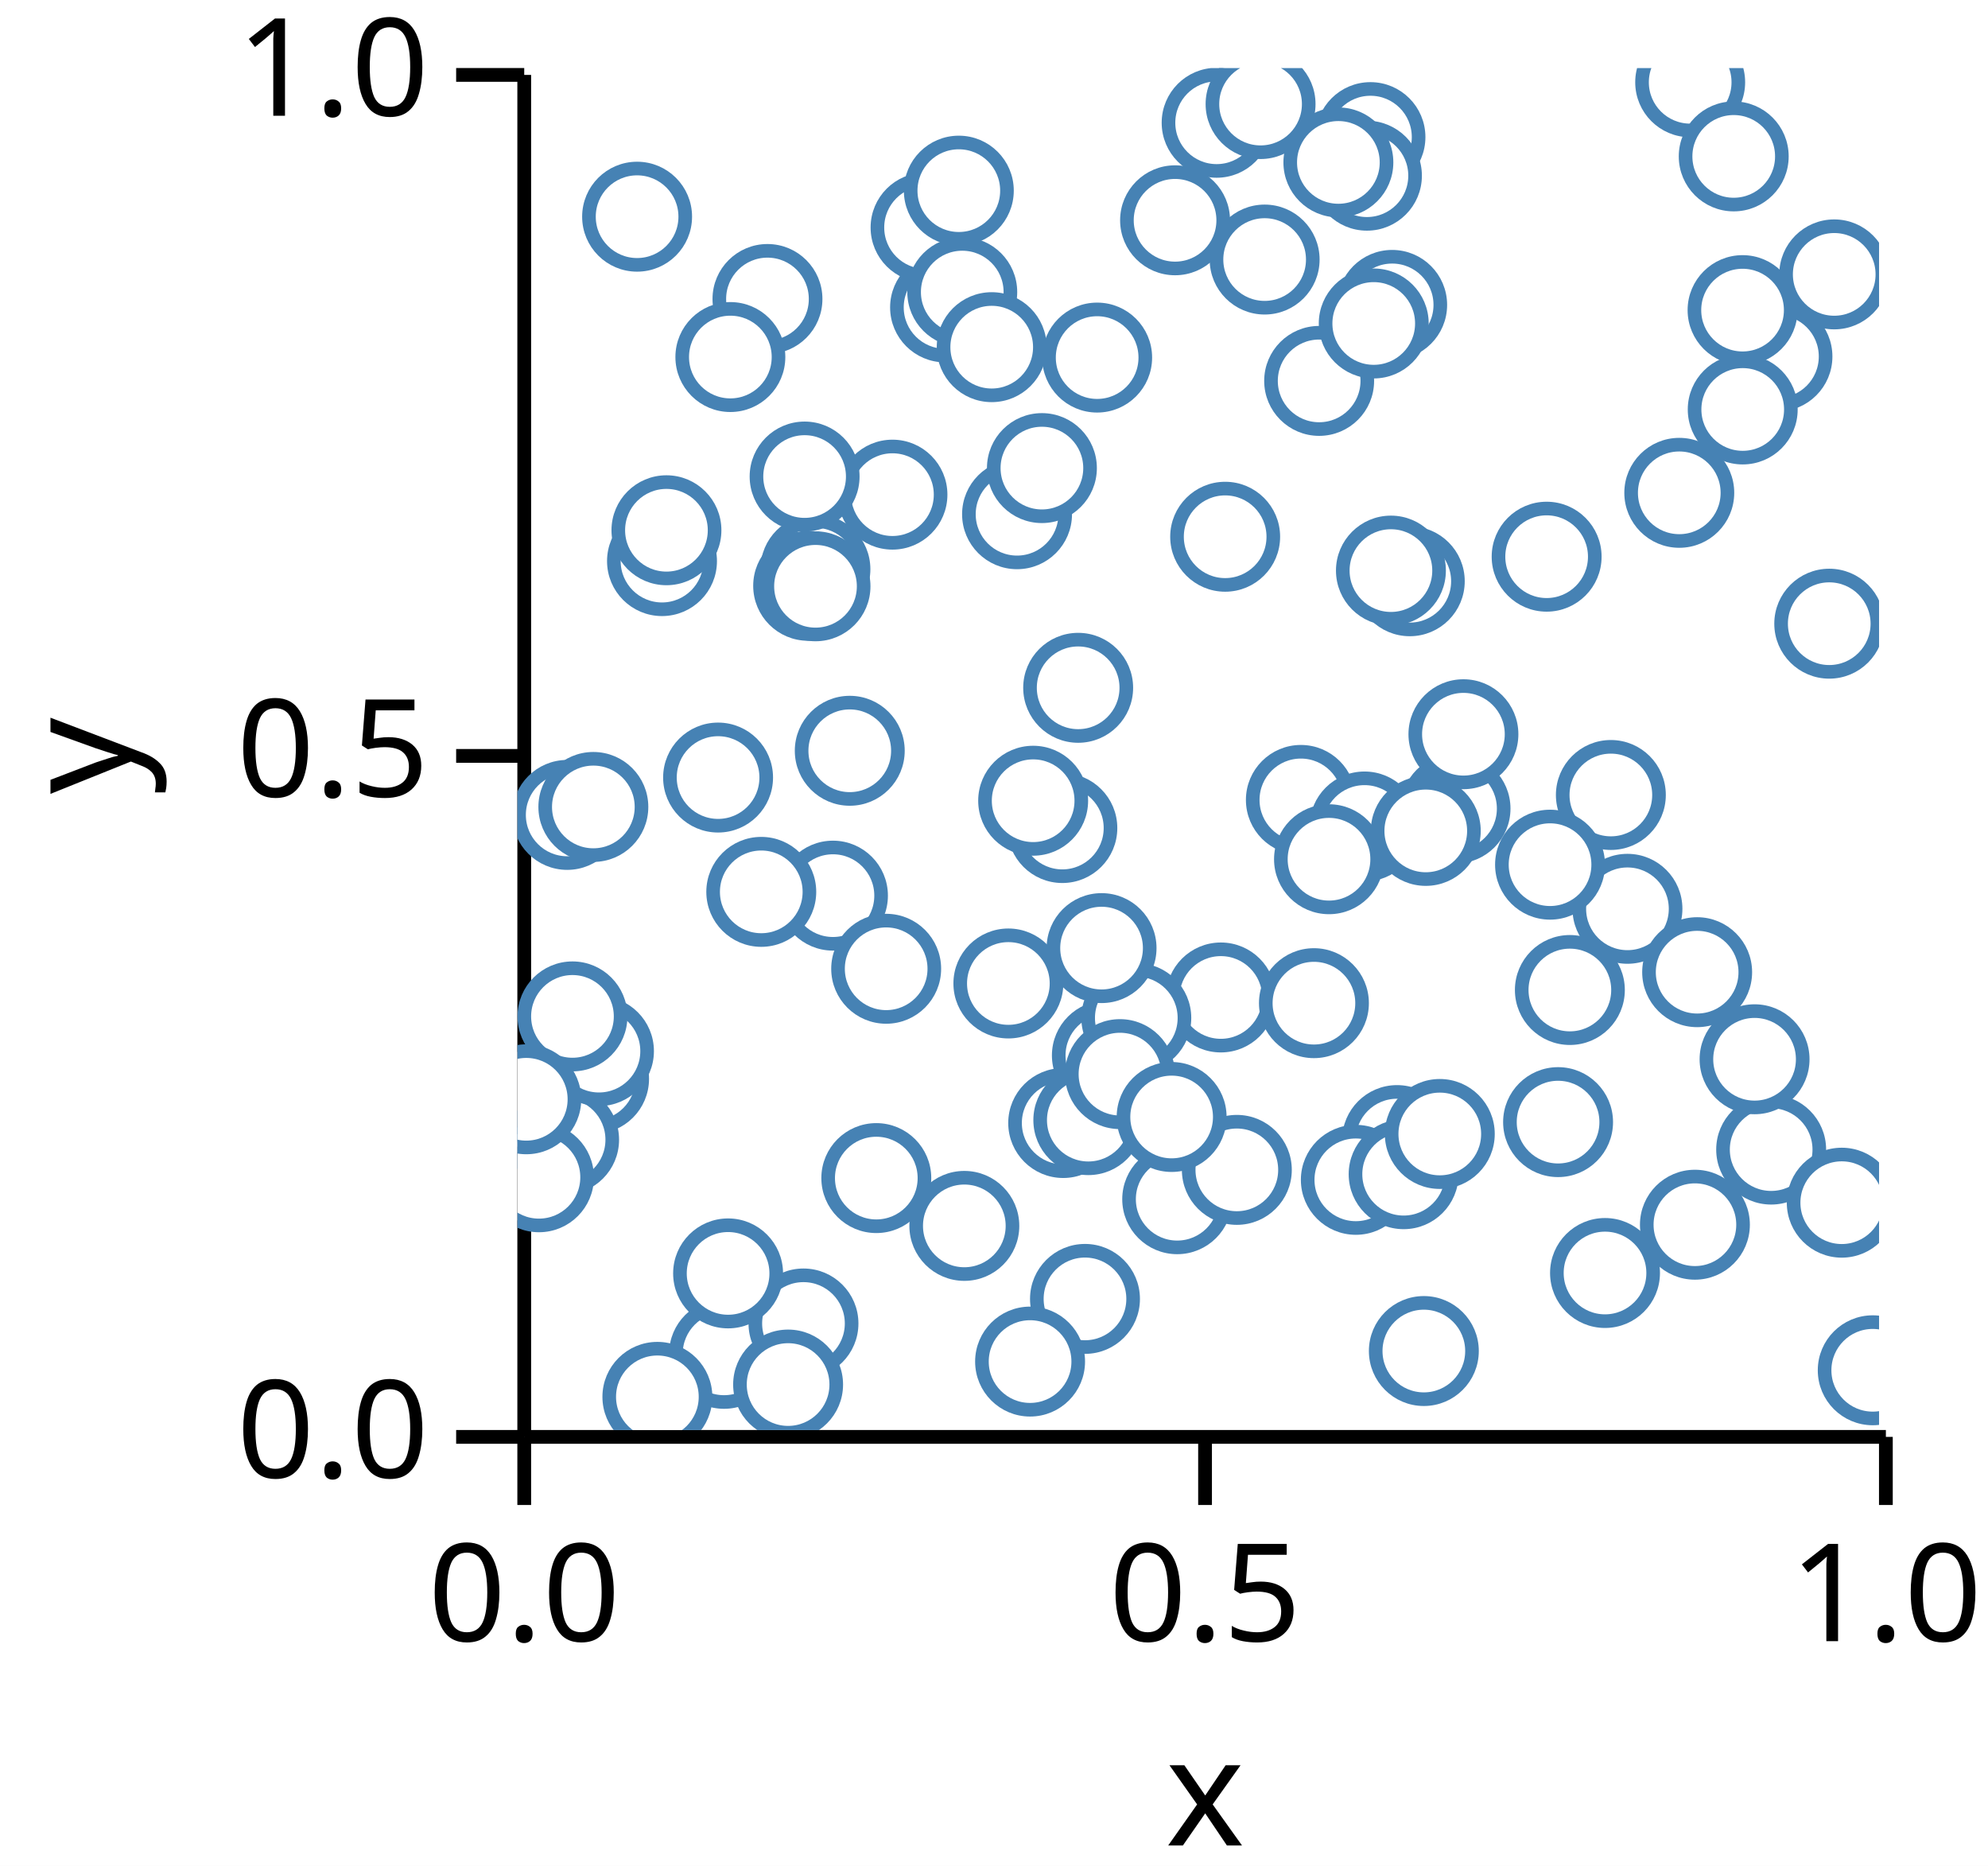
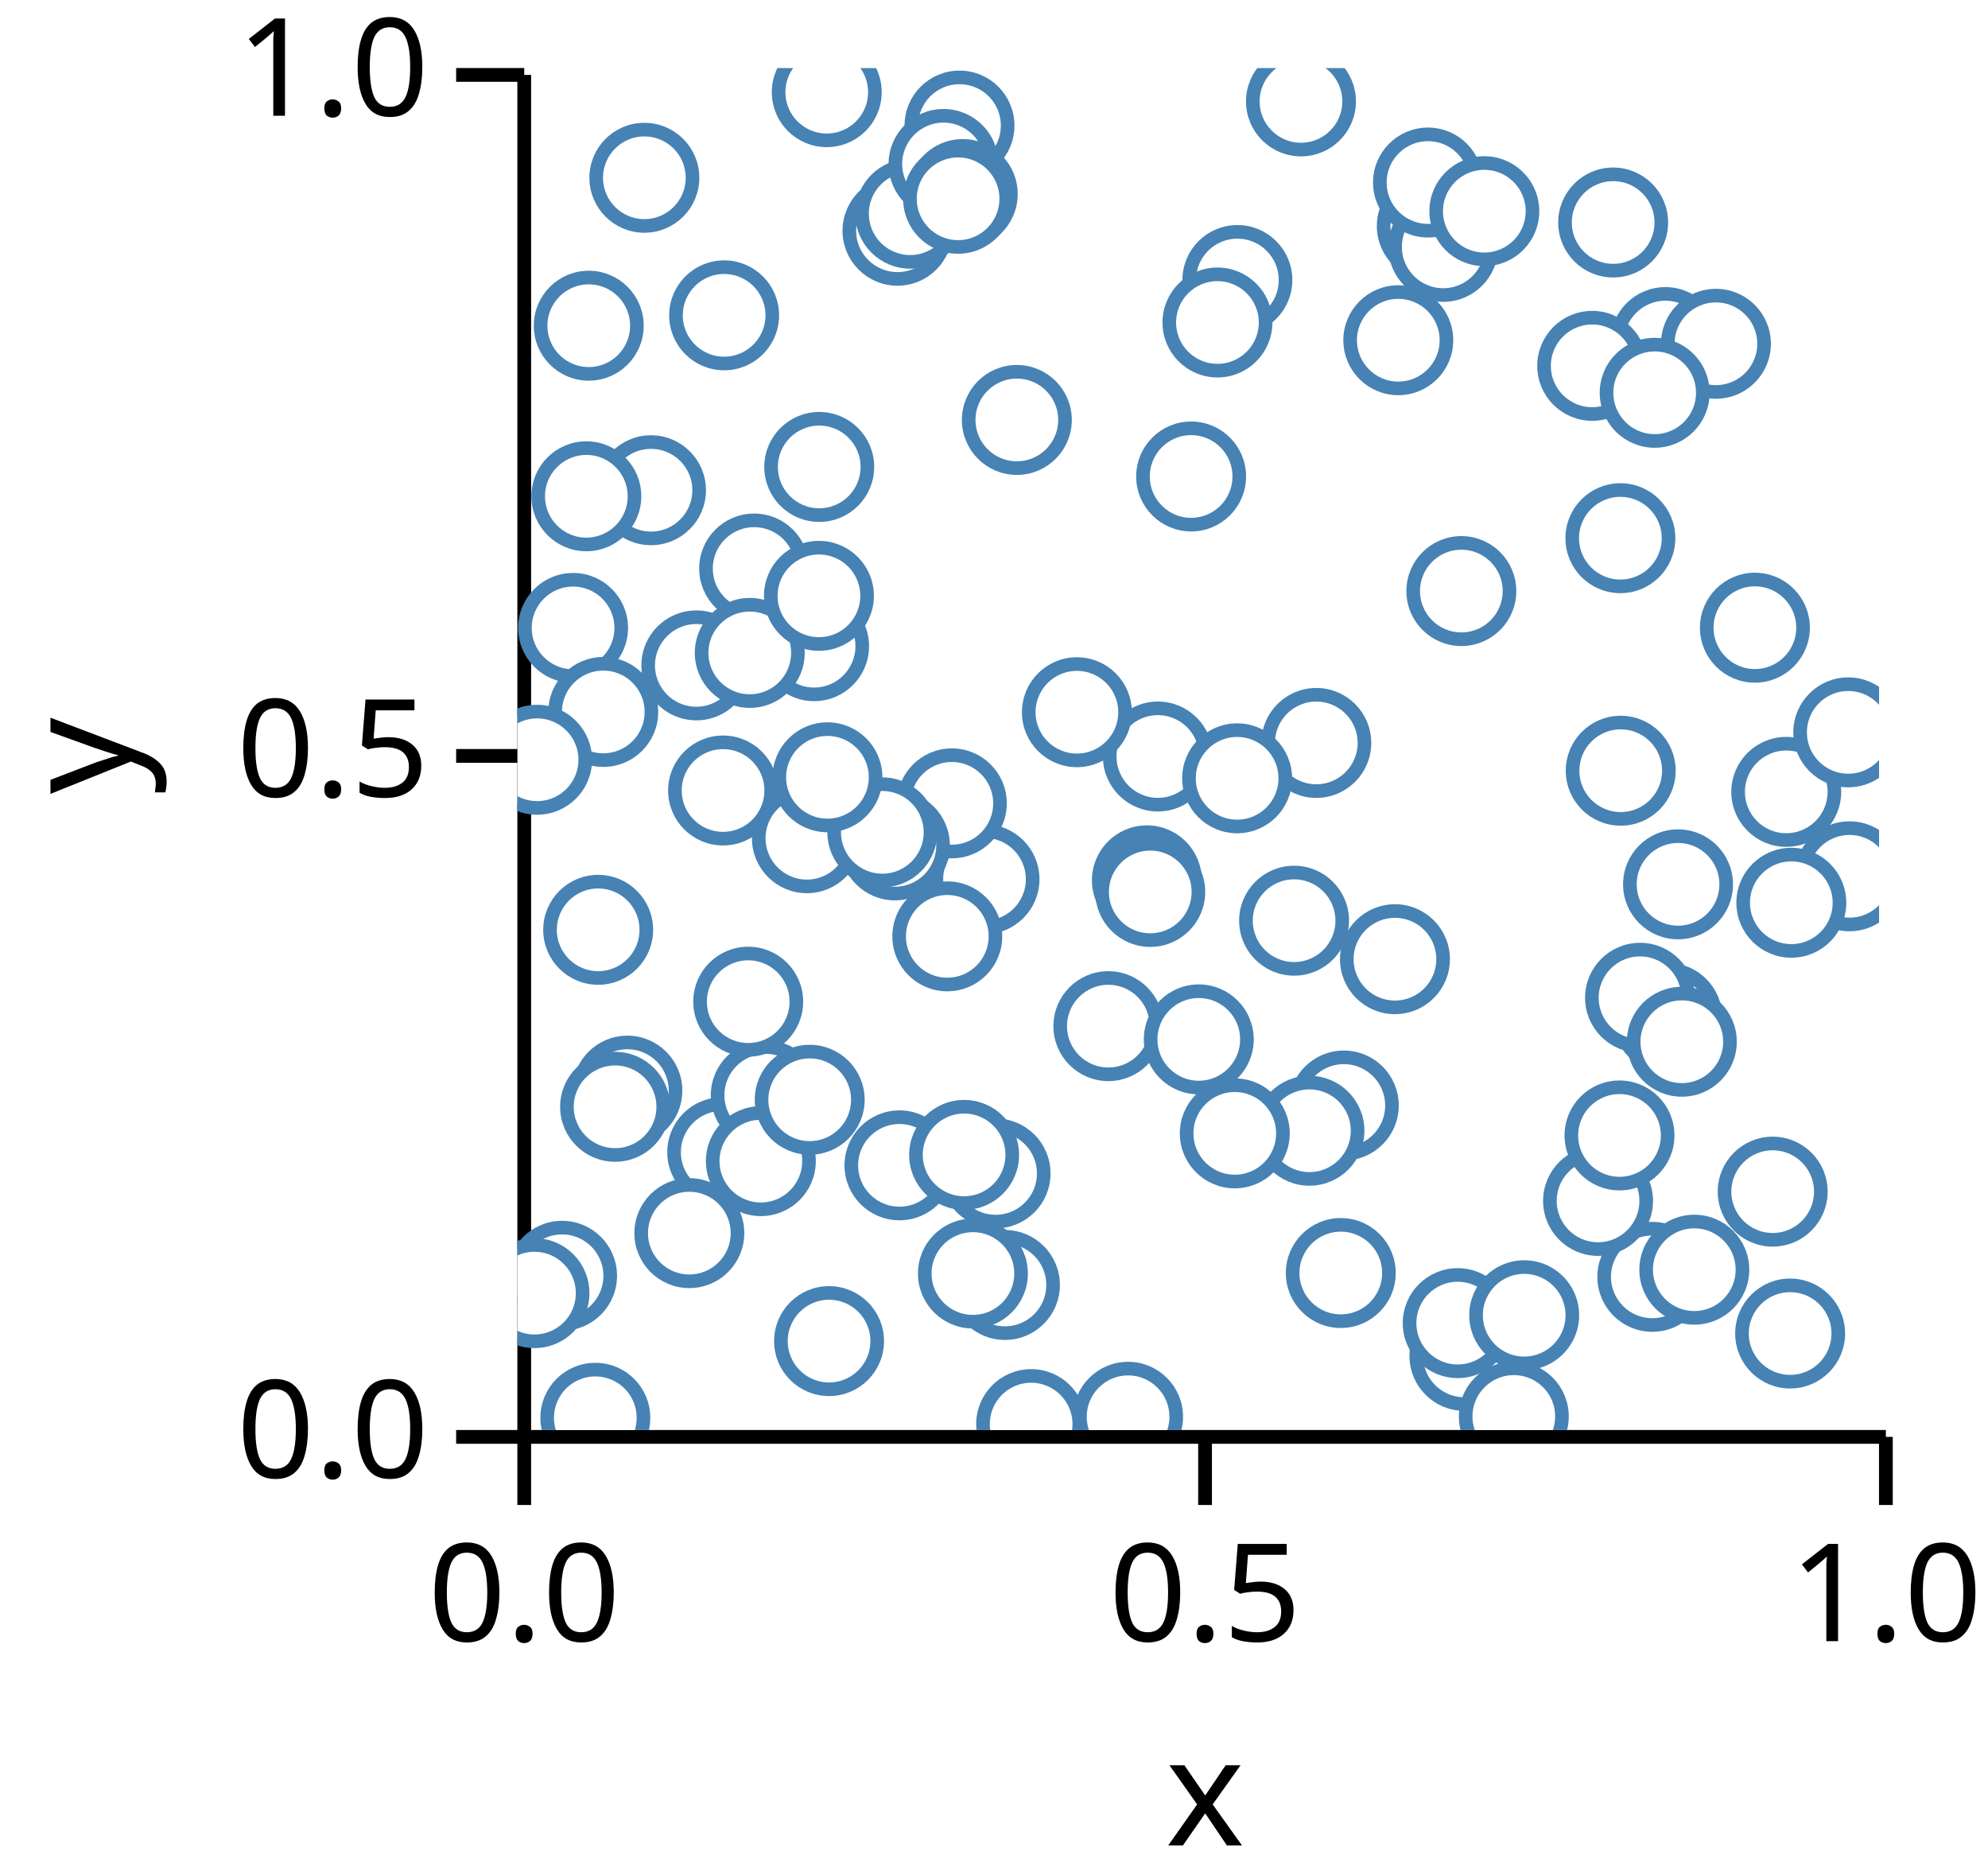
<svg xmlns="http://www.w3.org/2000/svg" version="1.1" class="marks" width="146" height="137" viewBox="0 0 146 137">
  <rect width="146" height="137" fill="white" />
  <g fill="none" stroke-miterlimit="10" transform="translate(38,5)">
    <g class="mark-group role-frame root" role="graphics-object" aria-roledescription="group mark container">
      <g transform="translate(0,0)">
        <path class="background" aria-hidden="true" d="M0,0h100v100h-100Z" />
        <g>
          <g class="mark-group role-axis" role="graphics-symbol" aria-roledescription="axis" aria-label="X-axis titled 'x' for a linear scale with values from 0.0 to 1.0">
            <g transform="translate(0.5,100.5)">
              <path class="background" aria-hidden="true" d="M0,0h0v0h0Z" pointer-events="none" />
              <g>
                <g class="mark-rule role-axis-tick" pointer-events="none">
                  <line transform="translate(0,0)" x2="0" y2="5" stroke="black" stroke-width="1.01" opacity="1" />
                  <line transform="translate(50,0)" x2="0" y2="5" stroke="black" stroke-width="1.01" opacity="1" />
                  <line transform="translate(100,0)" x2="0" y2="5" stroke="black" stroke-width="1.01" opacity="1" />
                </g>
                <g class="mark-text role-axis-label" pointer-events="none">
                  <text text-anchor="middle" transform="translate(0,15)" font-family="sans-serif" font-size="10px" font-style="normal" font-weight="400" fill="black" opacity="1">0.0</text>
                  <text text-anchor="middle" transform="translate(50,15)" font-family="sans-serif" font-size="10px" font-style="normal" font-weight="400" fill="black" opacity="1">0.5</text>
                  <text text-anchor="middle" transform="translate(100,15)" font-family="sans-serif" font-size="10px" font-style="normal" font-weight="400" fill="black" opacity="1">1.0</text>
                </g>
                <g class="mark-rule role-axis-domain" pointer-events="none">
                  <line transform="translate(0,0)" x2="100" y2="0" stroke="black" stroke-width="1.01" opacity="1" />
                </g>
                <g class="mark-text role-axis-title" pointer-events="none">
                  <text text-anchor="middle" transform="translate(50,30)" font-family="sans-serif" font-size="11px" font-style="normal" font-weight="400" fill="black" opacity="1">x</text>
                </g>
              </g>
              <path class="foreground" aria-hidden="true" d="" pointer-events="none" display="none" />
            </g>
          </g>
          <g class="mark-group role-axis" role="graphics-symbol" aria-roledescription="axis" aria-label="Y-axis titled 'y' for a linear scale with values from 0.0 to 1.0">
            <g transform="translate(0.5,0.5)">
              <path class="background" aria-hidden="true" d="M0,0h0v0h0Z" pointer-events="none" />
              <g>
                <g class="mark-rule role-axis-tick" pointer-events="none">
                  <line transform="translate(0,100)" x2="-5" y2="0" stroke="black" stroke-width="1.01" opacity="1" />
                  <line transform="translate(0,50)" x2="-5" y2="0" stroke="black" stroke-width="1.01" opacity="1" />
                  <line transform="translate(0,0)" x2="-5" y2="0" stroke="black" stroke-width="1.01" opacity="1" />
                </g>
                <g class="mark-text role-axis-label" pointer-events="none">
                  <text text-anchor="end" transform="translate(-7,103)" font-family="sans-serif" font-size="10px" font-style="normal" font-weight="400" fill="black" opacity="1">0.0</text>
                  <text text-anchor="end" transform="translate(-7,53)" font-family="sans-serif" font-size="10px" font-style="normal" font-weight="400" fill="black" opacity="1">0.5</text>
                  <text text-anchor="end" transform="translate(-7,3)" font-family="sans-serif" font-size="10px" font-style="normal" font-weight="400" fill="black" opacity="1">1.0</text>
                </g>
                <g class="mark-rule role-axis-domain" pointer-events="none">
                  <line transform="translate(0,100)" x2="0" y2="-100" stroke="black" stroke-width="1.01" opacity="1" />
                </g>
                <g class="mark-text role-axis-title" pointer-events="none">
                  <text text-anchor="middle" transform="translate(-26.90332,50) rotate(-90) translate(0,-2)" font-family="sans-serif" font-size="11px" font-style="normal" font-weight="400" fill="black" opacity="1">y</text>
                </g>
              </g>
              <path class="foreground" aria-hidden="true" d="" pointer-events="none" display="none" />
            </g>
          </g>
          <g class="mark-group role-scope" clip-path="url(#clip1)" role="graphics-object" aria-roledescription="group mark container">
            <g transform="translate(0,0)">
              <path class="background" aria-hidden="true" d="M0,0h0v0h0Z" />
              <g>
                <g class="mark-symbol role-mark points" role="graphics-symbol" aria-roledescription="symbol mark container">
-                   <path transform="translate(10.6179,36.19749)" d="M3.536,0A3.536,3.536,0,1,1,-3.536,0A3.536,3.536,0,1,1,3.536,0" fill="white" stroke="steelblue" stroke-width="1" opacity="1" />
-                   <path transform="translate(62.64738,5.066905)" d="M3.536,0A3.536,3.536,0,1,1,-3.536,0A3.536,3.536,0,1,1,3.536,0" fill="white" stroke="steelblue" stroke-width="1" opacity="1" />
-                   <path transform="translate(21.88499,36.79199)" d="M3.536,0A3.536,3.536,0,1,1,-3.536,0A3.536,3.536,0,1,1,3.536,0" fill="white" stroke="steelblue" stroke-width="1" opacity="1" />
-                   <path transform="translate(18.36347,16.9529)" d="M3.536,0A3.536,3.536,0,1,1,-3.536,0A3.536,3.536,0,1,1,3.536,0" fill="white" stroke="steelblue" stroke-width="1" opacity="1" />
-                   <path transform="translate(64.59942,78.70723)" d="M3.536,0A3.536,3.536,0,1,1,-3.536,0A3.536,3.536,0,1,1,3.536,0" fill="white" stroke="steelblue" stroke-width="1" opacity="1" />
-                   <path transform="translate(77.29227,67.68838)" d="M3.536,0A3.536,3.536,0,1,1,-3.536,0A3.536,3.536,0,1,1,3.536,0" fill="white" stroke="steelblue" stroke-width="1" opacity="1" />
-                   <path transform="translate(42.57563,21.25437)" d="M3.536,0A3.536,3.536,0,1,1,-3.536,0A3.536,3.536,0,1,1,3.536,0" fill="white" stroke="steelblue" stroke-width="1" opacity="1" />
-                   <path transform="translate(65.53525,37.67689)" d="M3.536,0A3.536,3.536,0,1,1,-3.536,0A3.536,3.536,0,1,1,3.536,0" fill="white" stroke="steelblue" stroke-width="1" opacity="1" />
-                   <path transform="translate(8.789112,10.91011)" d="M3.536,0A3.536,3.536,0,1,1,-3.536,0A3.536,3.536,0,1,1,3.536,0" fill="white" stroke="steelblue" stroke-width="1" opacity="1" />
-                   <path transform="translate(68.89521,54.3687)" d="M3.536,0A3.536,3.536,0,1,1,-3.536,0A3.536,3.536,0,1,1,3.536,0" fill="white" stroke="steelblue" stroke-width="1" opacity="1" />
-                   <path transform="translate(5.629556,74.20855)" d="M3.536,0A3.536,3.536,0,1,1,-3.536,0A3.536,3.536,0,1,1,3.536,0" fill="white" stroke="steelblue" stroke-width="1" opacity="1" />
-                   <path transform="translate(51.35077,4.013841)" d="M3.536,0A3.536,3.536,0,1,1,-3.536,0A3.536,3.536,0,1,1,3.536,0" fill="white" stroke="steelblue" stroke-width="1" opacity="1" />
-                   <path transform="translate(51.65989,68.23636)" d="M3.536,0A3.536,3.536,0,1,1,-3.536,0A3.536,3.536,0,1,1,3.536,0" fill="white" stroke="steelblue" stroke-width="1" opacity="1" />
-                   <path transform="translate(61.573,81.62675)" d="M3.536,0A3.536,3.536,0,1,1,-3.536,0A3.536,3.536,0,1,1,3.536,0" fill="white" stroke="steelblue" stroke-width="1" opacity="1" />
-                   <path transform="translate(15.17425,94.40254)" d="M3.536,0A3.536,3.536,0,1,1,-3.536,0A3.536,3.536,0,1,1,3.536,0" fill="white" stroke="steelblue" stroke-width="1" opacity="1" />
-                   <path transform="translate(3.654899,54.83255)" d="M3.536,0A3.536,3.536,0,1,1,-3.536,0A3.536,3.536,0,1,1,3.536,0" fill="white" stroke="steelblue" stroke-width="1" opacity="1" />
-                   <path transform="translate(80.30263,53.3697)" d="M3.536,0A3.536,3.536,0,1,1,-3.536,0A3.536,3.536,0,1,1,3.536,0" fill="white" stroke="steelblue" stroke-width="1" opacity="1" />
-                   <path transform="translate(14.7363,52.09007)" d="M3.536,0A3.536,3.536,0,1,1,-3.536,0A3.536,3.536,0,1,1,3.536,0" fill="white" stroke="steelblue" stroke-width="1" opacity="1" />
-                   <path transform="translate(21.0077,92.17332)" d="M3.536,0A3.536,3.536,0,1,1,-3.536,0A3.536,3.536,0,1,1,3.536,0" fill="white" stroke="steelblue" stroke-width="1" opacity="1" />
-                   <path transform="translate(62.38895,7.899608)" d="M3.536,0A3.536,3.536,0,1,1,-3.536,0A3.536,3.536,0,1,1,3.536,0" fill="white" stroke="steelblue" stroke-width="1" opacity="1" />
-                   <path transform="translate(58.87924,22.96657)" d="M3.536,0A3.536,3.536,0,1,1,-3.536,0A3.536,3.536,0,1,1,3.536,0" fill="white" stroke="steelblue" stroke-width="1" opacity="1" />
-                   <path transform="translate(31.40616,17.56961)" d="M3.536,0A3.536,3.536,0,1,1,-3.536,0A3.536,3.536,0,1,1,3.536,0" fill="white" stroke="steelblue" stroke-width="1" opacity="1" />
-                   <path transform="translate(92.53746,21.17608)" d="M3.536,0A3.536,3.536,0,1,1,-3.536,0A3.536,3.536,0,1,1,3.536,0" fill="white" stroke="steelblue" stroke-width="1" opacity="1" />
-                   <path transform="translate(3.428341,78.68045)" d="M3.536,0A3.536,3.536,0,1,1,-3.536,0A3.536,3.536,0,1,1,3.536,0" fill="white" stroke="steelblue" stroke-width="1" opacity="1" />
-                   <path transform="translate(48.45425,83.04958)" d="M3.536,0A3.536,3.536,0,1,1,-3.536,0A3.536,3.536,0,1,1,3.536,0" fill="white" stroke="steelblue" stroke-width="1" opacity="1" />
-                   <path transform="translate(40.08145,77.45517)" d="M3.536,0A3.536,3.536,0,1,1,-3.536,0A3.536,3.536,0,1,1,3.536,0" fill="white" stroke="steelblue" stroke-width="1" opacity="1" />
-                   <path transform="translate(57.53671,53.73226)" d="M3.536,0A3.536,3.536,0,1,1,-3.536,0A3.536,3.536,0,1,1,3.536,0" fill="white" stroke="steelblue" stroke-width="1" opacity="1" />
-                   <path transform="translate(41.68214,90.36881)" d="M3.536,0A3.536,3.536,0,1,1,-3.536,0A3.536,3.536,0,1,1,3.536,0" fill="white" stroke="steelblue" stroke-width="1" opacity="1" />
-                   <path transform="translate(54.57716,2.64051)" d="M3.536,0A3.536,3.536,0,1,1,-3.536,0A3.536,3.536,0,1,1,3.536,0" fill="white" stroke="steelblue" stroke-width="1" opacity="1" />
-                   <path transform="translate(62.21208,55.68256)" d="M3.536,0A3.536,3.536,0,1,1,-3.536,0A3.536,3.536,0,1,1,3.536,0" fill="white" stroke="steelblue" stroke-width="1" opacity="1" />
-                   <path transform="translate(48.29778,11.17416)" d="M3.536,0A3.536,3.536,0,1,1,-3.536,0A3.536,3.536,0,1,1,3.536,0" fill="white" stroke="steelblue" stroke-width="1" opacity="1" />
-                   <path transform="translate(76.42624,77.38892)" d="M3.536,0A3.536,3.536,0,1,1,-3.536,0A3.536,3.536,0,1,1,3.536,0" fill="white" stroke="steelblue" stroke-width="1" opacity="1" />
-                   <path transform="translate(32.82122,85.00826)" d="M3.536,0A3.536,3.536,0,1,1,-3.536,0A3.536,3.536,0,1,1,3.536,0" fill="white" stroke="steelblue" stroke-width="1" opacity="1" />
-                   <path transform="translate(10.2784,97.56063)" d="M3.536,0A3.536,3.536,0,1,1,-3.536,0A3.536,3.536,0,1,1,3.536,0" fill="white" stroke="steelblue" stroke-width="1" opacity="1" />
-                   <path transform="translate(66.56817,94.19623)" d="M3.536,0A3.536,3.536,0,1,1,-3.536,0A3.536,3.536,0,1,1,3.536,0" fill="white" stroke="steelblue" stroke-width="1" opacity="1" />
-                   <path transform="translate(75.58621,35.87374)" d="M3.536,0A3.536,3.536,0,1,1,-3.536,0A3.536,3.536,0,1,1,3.536,0" fill="white" stroke="steelblue" stroke-width="1" opacity="1" />
-                   <path transform="translate(43.28944,72.49293)" d="M3.536,0A3.536,3.536,0,1,1,-3.536,0A3.536,3.536,0,1,1,3.536,0" fill="white" stroke="steelblue" stroke-width="1" opacity="1" />
-                   <path transform="translate(23.17308,60.76006)" d="M3.536,0A3.536,3.536,0,1,1,-3.536,0A3.536,3.536,0,1,1,3.536,0" fill="white" stroke="steelblue" stroke-width="1" opacity="1" />
-                   <path transform="translate(92.0754,79.40525)" d="M3.536,0A3.536,3.536,0,1,1,-3.536,0A3.536,3.536,0,1,1,3.536,0" fill="white" stroke="steelblue" stroke-width="1" opacity="1" />
-                   <path transform="translate(97.25953,83.3044)" d="M3.536,0A3.536,3.536,0,1,1,-3.536,0A3.536,3.536,0,1,1,3.536,0" fill="white" stroke="steelblue" stroke-width="1" opacity="1" />
-                   <path transform="translate(40.01953,55.79701)" d="M3.536,0A3.536,3.536,0,1,1,-3.536,0A3.536,3.536,0,1,1,3.536,0" fill="white" stroke="steelblue" stroke-width="1" opacity="1" />
-                   <path transform="translate(27.08114,66.12949)" d="M3.536,0A3.536,3.536,0,1,1,-3.536,0A3.536,3.536,0,1,1,3.536,0" fill="white" stroke="steelblue" stroke-width="1" opacity="1" />
-                   <path transform="translate(37.64991,94.97031)" d="M3.536,0A3.536,3.536,0,1,1,-3.536,0A3.536,3.536,0,1,1,3.536,0" fill="white" stroke="steelblue" stroke-width="1" opacity="1" />
-                   <path transform="translate(1.581253,81.43827)" d="M3.536,0A3.536,3.536,0,1,1,-3.536,0A3.536,3.536,0,1,1,3.536,0" fill="white" stroke="steelblue" stroke-width="1" opacity="1" />
-                   <path transform="translate(64.15046,36.89474)" d="M3.536,0A3.536,3.536,0,1,1,-3.536,0A3.536,3.536,0,1,1,3.536,0" fill="white" stroke="steelblue" stroke-width="1" opacity="1" />
-                   <path transform="translate(41.92666,77.24287)" d="M3.536,0A3.536,3.536,0,1,1,-3.536,0A3.536,3.536,0,1,1,3.536,0" fill="white" stroke="steelblue" stroke-width="1" opacity="1" />
-                   <path transform="translate(27.54249,31.31791)" d="M3.536,0A3.536,3.536,0,1,1,-3.536,0A3.536,3.536,0,1,1,3.536,0" fill="white" stroke="steelblue" stroke-width="1" opacity="1" />
-                   <path transform="translate(52.83406,80.89526)" d="M3.536,0A3.536,3.536,0,1,1,-3.536,0A3.536,3.536,0,1,1,3.536,0" fill="white" stroke="steelblue" stroke-width="1" opacity="1" />
-                   <path transform="translate(19.87884,96.6571)" d="M3.536,0A3.536,3.536,0,1,1,-3.536,0A3.536,3.536,0,1,1,3.536,0" fill="white" stroke="steelblue" stroke-width="1" opacity="1" />
-                   <path transform="translate(45.4512,69.74185)" d="M3.536,0A3.536,3.536,0,1,1,-3.536,0A3.536,3.536,0,1,1,3.536,0" fill="white" stroke="steelblue" stroke-width="1" opacity="1" />
-                   <path transform="translate(81.52126,61.72703)" d="M3.536,0A3.536,3.536,0,1,1,-3.536,0A3.536,3.536,0,1,1,3.536,0" fill="white" stroke="steelblue" stroke-width="1" opacity="1" />
-                   <path transform="translate(79.87354,88.46666)" d="M3.536,0A3.536,3.536,0,1,1,-3.536,0A3.536,3.536,0,1,1,3.536,0" fill="white" stroke="steelblue" stroke-width="1" opacity="1" />
-                   <path transform="translate(17.90825,60.48314)" d="M3.536,0A3.536,3.536,0,1,1,-3.536,0A3.536,3.536,0,1,1,3.536,0" fill="white" stroke="steelblue" stroke-width="1" opacity="1" />
-                   <path transform="translate(24.407,50.12404)" d="M3.536,0A3.536,3.536,0,1,1,-3.536,0A3.536,3.536,0,1,1,3.536,0" fill="white" stroke="steelblue" stroke-width="1" opacity="1" />
-                   <path transform="translate(86.47547,84.9218)" d="M3.536,0A3.536,3.536,0,1,1,-3.536,0A3.536,3.536,0,1,1,3.536,0" fill="white" stroke="steelblue" stroke-width="1" opacity="1" />
-                   <path transform="translate(21.09124,29.98846)" d="M3.536,0A3.536,3.536,0,1,1,-3.536,0A3.536,3.536,0,1,1,3.536,0" fill="white" stroke="steelblue" stroke-width="1" opacity="1" />
-                   <path transform="translate(15.47169,88.49609)" d="M3.536,0A3.536,3.536,0,1,1,-3.536,0A3.536,3.536,0,1,1,3.536,0" fill="white" stroke="steelblue" stroke-width="1" opacity="1" />
-                   <path transform="translate(96.70685,15.14631)" d="M3.536,0A3.536,3.536,0,1,1,-3.536,0A3.536,3.536,0,1,1,3.536,0" fill="white" stroke="steelblue" stroke-width="1" opacity="1" />
-                   <path transform="translate(41.18097,45.50085)" d="M3.536,0A3.536,3.536,0,1,1,-3.536,0A3.536,3.536,0,1,1,3.536,0" fill="white" stroke="steelblue" stroke-width="1" opacity="1" />
-                   <path transform="translate(44.25114,73.86449)" d="M3.536,0A3.536,3.536,0,1,1,-3.536,0A3.536,3.536,0,1,1,3.536,0" fill="white" stroke="steelblue" stroke-width="1" opacity="1" />
-                   <path transform="translate(42.89976,64.61261)" d="M3.536,0A3.536,3.536,0,1,1,-3.536,0A3.536,3.536,0,1,1,3.536,0" fill="white" stroke="steelblue" stroke-width="1" opacity="1" />
-                   <path transform="translate(66.70988,56.00725)" d="M3.536,0A3.536,3.536,0,1,1,-3.536,0A3.536,3.536,0,1,1,3.536,0" fill="white" stroke="steelblue" stroke-width="1" opacity="1" />
-                   <path transform="translate(29.97386,11.70504)" d="M3.536,0A3.536,3.536,0,1,1,-3.536,0A3.536,3.536,0,1,1,3.536,0" fill="white" stroke="steelblue" stroke-width="1" opacity="1" />
-                   <path transform="translate(65.08446,81.21303)" d="M3.536,0A3.536,3.536,0,1,1,-3.536,0A3.536,3.536,0,1,1,3.536,0" fill="white" stroke="steelblue" stroke-width="1" opacity="1" />
-                   <path transform="translate(99.53522,95.60953)" d="M3.536,0A3.536,3.536,0,1,1,-3.536,0A3.536,3.536,0,1,1,3.536,0" fill="white" stroke="steelblue" stroke-width="1" opacity="1" />
-                   <path transform="translate(96.34096,40.79292)" d="M3.536,0A3.536,3.536,0,1,1,-3.536,0A3.536,3.536,0,1,1,3.536,0" fill="white" stroke="steelblue" stroke-width="1" opacity="1" />
-                   <path transform="translate(64.24148,17.38692)" d="M3.536,0A3.536,3.536,0,1,1,-3.536,0A3.536,3.536,0,1,1,3.536,0" fill="white" stroke="steelblue" stroke-width="1" opacity="1" />
-                   <path transform="translate(21.35166,38.01168)" d="M3.536,0A3.536,3.536,0,1,1,-3.536,0A3.536,3.536,0,1,1,3.536,0" fill="white" stroke="steelblue" stroke-width="1" opacity="1" />
-                   <path transform="translate(59.60322,58.08704)" d="M3.536,0A3.536,3.536,0,1,1,-3.536,0A3.536,3.536,0,1,1,3.536,0" fill="white" stroke="steelblue" stroke-width="1" opacity="1" />
-                   <path transform="translate(89.98681,25.0642)" d="M3.536,0A3.536,3.536,0,1,1,-3.536,0A3.536,3.536,0,1,1,3.536,0" fill="white" stroke="steelblue" stroke-width="1" opacity="1" />
-                   <path transform="translate(75.83611,58.48665)" d="M3.536,0A3.536,3.536,0,1,1,-3.536,0A3.536,3.536,0,1,1,3.536,0" fill="white" stroke="steelblue" stroke-width="1" opacity="1" />
-                   <path transform="translate(89.97533,17.76969)" d="M3.536,0A3.536,3.536,0,1,1,-3.536,0A3.536,3.536,0,1,1,3.536,0" fill="white" stroke="steelblue" stroke-width="1" opacity="1" />
-                   <path transform="translate(26.35631,81.49817)" d="M3.536,0A3.536,3.536,0,1,1,-3.536,0A3.536,3.536,0,1,1,3.536,0" fill="white" stroke="steelblue" stroke-width="1" opacity="1" />
-                   <path transform="translate(15.63829,21.21519)" d="M3.536,0A3.536,3.536,0,1,1,-3.536,0A3.536,3.536,0,1,1,3.536,0" fill="white" stroke="steelblue" stroke-width="1" opacity="1" />
-                   <path transform="translate(58.49594,68.65521)" d="M3.536,0A3.536,3.536,0,1,1,-3.536,0A3.536,3.536,0,1,1,3.536,0" fill="white" stroke="steelblue" stroke-width="1" opacity="1" />
-                   <path transform="translate(21.89129,38.04699)" d="M3.536,0A3.536,3.536,0,1,1,-3.536,0A3.536,3.536,0,1,1,3.536,0" fill="white" stroke="steelblue" stroke-width="1" opacity="1" />
-                   <path transform="translate(36.69264,32.75642)" d="M3.536,0A3.536,3.536,0,1,1,-3.536,0A3.536,3.536,0,1,1,3.536,0" fill="white" stroke="steelblue" stroke-width="1" opacity="1" />
-                   <path transform="translate(32.66896,16.44469)" d="M3.536,0A3.536,3.536,0,1,1,-3.536,0A3.536,3.536,0,1,1,3.536,0" fill="white" stroke="steelblue" stroke-width="1" opacity="1" />
-                   <path transform="translate(86.12791,1.040894)" d="M3.536,0A3.536,3.536,0,1,1,-3.536,0A3.536,3.536,0,1,1,3.536,0" fill="white" stroke="steelblue" stroke-width="1" opacity="1" />
-                   <path transform="translate(32.41641,8.997797)" d="M3.536,0A3.536,3.536,0,1,1,-3.536,0A3.536,3.536,0,1,1,3.536,0" fill="white" stroke="steelblue" stroke-width="1" opacity="1" />
-                   <path transform="translate(36.05557,67.20926)" d="M3.536,0A3.536,3.536,0,1,1,-3.536,0A3.536,3.536,0,1,1,3.536,0" fill="white" stroke="steelblue" stroke-width="1" opacity="1" />
-                   <path transform="translate(5.988286,72.17632)" d="M3.536,0A3.536,3.536,0,1,1,-3.536,0A3.536,3.536,0,1,1,3.536,0" fill="white" stroke="steelblue" stroke-width="1" opacity="1" />
-                   <path transform="translate(86.63981,66.38015)" d="M3.536,0A3.536,3.536,0,1,1,-3.536,0A3.536,3.536,0,1,1,3.536,0" fill="white" stroke="steelblue" stroke-width="1" opacity="1" />
-                   <path transform="translate(4.042179,69.62669)" d="M3.536,0A3.536,3.536,0,1,1,-3.536,0A3.536,3.536,0,1,1,3.536,0" fill="white" stroke="steelblue" stroke-width="1" opacity="1" />
-                   <path transform="translate(51.97672,34.40912)" d="M3.536,0A3.536,3.536,0,1,1,-3.536,0A3.536,3.536,0,1,1,3.536,0" fill="white" stroke="steelblue" stroke-width="1" opacity="1" />
-                   <path transform="translate(38.51862,29.36876)" d="M3.536,0A3.536,3.536,0,1,1,-3.536,0A3.536,3.536,0,1,1,3.536,0" fill="white" stroke="steelblue" stroke-width="1" opacity="1" />
-                   <path transform="translate(67.73942,78.25891)" d="M3.536,0A3.536,3.536,0,1,1,-3.536,0A3.536,3.536,0,1,1,3.536,0" fill="white" stroke="steelblue" stroke-width="1" opacity="1" />
-                   <path transform="translate(69.47474,48.90917)" d="M3.536,0A3.536,3.536,0,1,1,-3.536,0A3.536,3.536,0,1,1,3.536,0" fill="white" stroke="steelblue" stroke-width="1" opacity="1" />
-                   <path transform="translate(48.04555,77.01159)" d="M3.536,0A3.536,3.536,0,1,1,-3.536,0A3.536,3.536,0,1,1,3.536,0" fill="white" stroke="steelblue" stroke-width="1" opacity="1" />
-                   <path transform="translate(89.32593,6.483403)" d="M3.536,0A3.536,3.536,0,1,1,-3.536,0A3.536,3.536,0,1,1,3.536,0" fill="white" stroke="steelblue" stroke-width="1" opacity="1" />
-                   <path transform="translate(5.576169,54.24818)" d="M3.536,0A3.536,3.536,0,1,1,-3.536,0A3.536,3.536,0,1,1,3.536,0" fill="white" stroke="steelblue" stroke-width="1" opacity="1" />
-                   <path transform="translate(90.85671,72.77402)" d="M3.536,0A3.536,3.536,0,1,1,-3.536,0A3.536,3.536,0,1,1,3.536,0" fill="white" stroke="steelblue" stroke-width="1" opacity="1" />
-                   <path transform="translate(60.29133,6.925156)" d="M3.536,0A3.536,3.536,0,1,1,-3.536,0A3.536,3.536,0,1,1,3.536,0" fill="white" stroke="steelblue" stroke-width="1" opacity="1" />
-                   <path transform="translate(85.32722,31.18453)" d="M3.536,0A3.536,3.536,0,1,1,-3.536,0A3.536,3.536,0,1,1,3.536,0" fill="white" stroke="steelblue" stroke-width="1" opacity="1" />
-                   <path transform="translate(62.88833,18.75047)" d="M3.536,0A3.536,3.536,0,1,1,-3.536,0A3.536,3.536,0,1,1,3.536,0" fill="white" stroke="steelblue" stroke-width="1" opacity="1" />
-                   <path transform="translate(34.83236,20.48979)" d="M3.536,0A3.536,3.536,0,1,1,-3.536,0A3.536,3.536,0,1,1,3.536,0" fill="white" stroke="steelblue" stroke-width="1" opacity="1" />
-                   <path transform="translate(0.6505257,75.71186)" d="M3.536,0A3.536,3.536,0,1,1,-3.536,0A3.536,3.536,0,1,1,3.536,0" fill="white" stroke="steelblue" stroke-width="1" opacity="1" />
-                   <path transform="translate(37.87562,53.79183)" d="M3.536,0A3.536,3.536,0,1,1,-3.536,0A3.536,3.536,0,1,1,3.536,0" fill="white" stroke="steelblue" stroke-width="1" opacity="1" />
-                   <path transform="translate(54.87632,14.05706)" d="M3.536,0A3.536,3.536,0,1,1,-3.536,0A3.536,3.536,0,1,1,3.536,0" fill="white" stroke="steelblue" stroke-width="1" opacity="1" />
-                   <path transform="translate(10.94387,33.93234)" d="M3.536,0A3.536,3.536,0,1,1,-3.536,0A3.536,3.536,0,1,1,3.536,0" fill="white" stroke="steelblue" stroke-width="1" opacity="1" />
+                   <path transform="translate(15.18098,18.15269)" d="M3.536,0A3.536,3.536,0,1,1,-3.536,0A3.536,3.536,0,1,1,3.536,0" fill="white" stroke="steelblue" stroke-width="1" opacity="1" />
+                   <path transform="translate(32.46643,4.219055)" d="M3.536,0A3.536,3.536,0,1,1,-3.536,0A3.536,3.536,0,1,1,3.536,0" fill="white" stroke="steelblue" stroke-width="1" opacity="1" />
+                   <path transform="translate(34.3026,59.55576)" d="M3.536,0A3.536,3.536,0,1,1,-3.536,0A3.536,3.536,0,1,1,3.536,0" fill="white" stroke="steelblue" stroke-width="1" opacity="1" />
+                   <path transform="translate(9.810416,30.99358)" d="M3.536,0A3.536,3.536,0,1,1,-3.536,0A3.536,3.536,0,1,1,3.536,0" fill="white" stroke="steelblue" stroke-width="1" opacity="1" />
+                   <path transform="translate(17.38467,36.74203)" d="M3.536,0A3.536,3.536,0,1,1,-3.536,0A3.536,3.536,0,1,1,3.536,0" fill="white" stroke="steelblue" stroke-width="1" opacity="1" />
+                   <path transform="translate(3.279003,88.67115)" d="M3.536,0A3.536,3.536,0,1,1,-3.536,0A3.536,3.536,0,1,1,3.536,0" fill="white" stroke="steelblue" stroke-width="1" opacity="1" />
+                   <path transform="translate(46.22781,59.63545)" d="M3.536,0A3.536,3.536,0,1,1,-3.536,0A3.536,3.536,0,1,1,3.536,0" fill="white" stroke="steelblue" stroke-width="1" opacity="1" />
+                   <path transform="translate(69.32228,38.39776)" d="M3.536,0A3.536,3.536,0,1,1,-3.536,0A3.536,3.536,0,1,1,3.536,0" fill="white" stroke="steelblue" stroke-width="1" opacity="1" />
+                   <path transform="translate(8.074878,75.07597)" d="M3.536,0A3.536,3.536,0,1,1,-3.536,0A3.536,3.536,0,1,1,3.536,0" fill="white" stroke="steelblue" stroke-width="1" opacity="1" />
+                   <path transform="translate(84.45422,69.7301)" d="M3.536,0A3.536,3.536,0,1,1,-3.536,0A3.536,3.536,0,1,1,3.536,0" fill="white" stroke="steelblue" stroke-width="1" opacity="1" />
+                   <path transform="translate(7.172128,76.26428)" d="M3.536,0A3.536,3.536,0,1,1,-3.536,0A3.536,3.536,0,1,1,3.536,0" fill="white" stroke="steelblue" stroke-width="1" opacity="1" />
+                   <path transform="translate(4.08725,41.10371)" d="M3.536,0A3.536,3.536,0,1,1,-3.536,0A3.536,3.536,0,1,1,3.536,0" fill="white" stroke="steelblue" stroke-width="1" opacity="1" />
+                   <path transform="translate(21.78787,42.44443)" d="M3.536,0A3.536,3.536,0,1,1,-3.536,0A3.536,3.536,0,1,1,3.536,0" fill="white" stroke="steelblue" stroke-width="1" opacity="1" />
+                   <path transform="translate(6.304662,47.2729)" d="M3.536,0A3.536,3.536,0,1,1,-3.536,0A3.536,3.536,0,1,1,3.536,0" fill="white" stroke="steelblue" stroke-width="1" opacity="1" />
+                   <path transform="translate(84.30722,20.11579)" d="M3.536,0A3.536,3.536,0,1,1,-3.536,0A3.536,3.536,0,1,1,3.536,0" fill="white" stroke="steelblue" stroke-width="1" opacity="1" />
+                   <path transform="translate(83.34663,88.7494)" d="M3.536,0A3.536,3.536,0,1,1,-3.536,0A3.536,3.536,0,1,1,3.536,0" fill="white" stroke="steelblue" stroke-width="1" opacity="1" />
+                   <path transform="translate(1.445364,50.78364)" d="M3.536,0A3.536,3.536,0,1,1,-3.536,0A3.536,3.536,0,1,1,3.536,0" fill="white" stroke="steelblue" stroke-width="1" opacity="1" />
+                   <path transform="translate(93.46841,92.91022)" d="M3.536,0A3.536,3.536,0,1,1,-3.536,0A3.536,3.536,0,1,1,3.536,0" fill="white" stroke="steelblue" stroke-width="1" opacity="1" />
+                   <path transform="translate(27.91079,11.94174)" d="M3.536,0A3.536,3.536,0,1,1,-3.536,0A3.536,3.536,0,1,1,3.536,0" fill="white" stroke="steelblue" stroke-width="1" opacity="1" />
+                   <path transform="translate(67.15189,11.59832)" d="M3.536,0A3.536,3.536,0,1,1,-3.536,0A3.536,3.536,0,1,1,3.536,0" fill="white" stroke="steelblue" stroke-width="1" opacity="1" />
+                   <path transform="translate(67.9913,13.12582)" d="M3.536,0A3.536,3.536,0,1,1,-3.536,0A3.536,3.536,0,1,1,3.536,0" fill="white" stroke="steelblue" stroke-width="1" opacity="1" />
+                   <path transform="translate(57.03936,62.59984)" d="M3.536,0A3.536,3.536,0,1,1,-3.536,0A3.536,3.536,0,1,1,3.536,0" fill="white" stroke="steelblue" stroke-width="1" opacity="1" />
+                   <path transform="translate(22.88725,93.46709)" d="M3.536,0A3.536,3.536,0,1,1,-3.536,0A3.536,3.536,0,1,1,3.536,0" fill="white" stroke="steelblue" stroke-width="1" opacity="1" />
+                   <path transform="translate(35.8033,89.34629)" d="M3.536,0A3.536,3.536,0,1,1,-3.536,0A3.536,3.536,0,1,1,3.536,0" fill="white" stroke="steelblue" stroke-width="1" opacity="1" />
+                   <path transform="translate(36.67748,25.83319)" d="M3.536,0A3.536,3.536,0,1,1,-3.536,0A3.536,3.536,0,1,1,3.536,0" fill="white" stroke="steelblue" stroke-width="1" opacity="1" />
+                   <path transform="translate(49.47753,29.98409)" d="M3.536,0A3.536,3.536,0,1,1,-3.536,0A3.536,3.536,0,1,1,3.536,0" fill="white" stroke="steelblue" stroke-width="1" opacity="1" />
+                   <path transform="translate(33.45156,88.50612)" d="M3.536,0A3.536,3.536,0,1,1,-3.536,0A3.536,3.536,0,1,1,3.536,0" fill="white" stroke="steelblue" stroke-width="1" opacity="1" />
+                   <path transform="translate(52.87368,15.55932)" d="M3.536,0A3.536,3.536,0,1,1,-3.536,0A3.536,3.536,0,1,1,3.536,0" fill="white" stroke="steelblue" stroke-width="1" opacity="1" />
+                   <path transform="translate(44.8476,99.02283)" d="M3.536,0A3.536,3.536,0,1,1,-3.536,0A3.536,3.536,0,1,1,3.536,0" fill="white" stroke="steelblue" stroke-width="1" opacity="1" />
+                   <path transform="translate(37.72827,99.56097)" d="M3.536,0A3.536,3.536,0,1,1,-3.536,0A3.536,3.536,0,1,1,3.536,0" fill="white" stroke="steelblue" stroke-width="1" opacity="1" />
+                   <path transform="translate(35.1167,81.15736)" d="M3.536,0A3.536,3.536,0,1,1,-3.536,0A3.536,3.536,0,1,1,3.536,0" fill="white" stroke="steelblue" stroke-width="1" opacity="1" />
+                   <path transform="translate(97.82716,59.33969)" d="M3.536,0A3.536,3.536,0,1,1,-3.536,0A3.536,3.536,0,1,1,3.536,0" fill="white" stroke="steelblue" stroke-width="1" opacity="1" />
+                   <path transform="translate(13.13804,43.85431)" d="M3.536,0A3.536,3.536,0,1,1,-3.536,0A3.536,3.536,0,1,1,3.536,0" fill="white" stroke="steelblue" stroke-width="1" opacity="1" />
+                   <path transform="translate(86.43102,88.22398)" d="M3.536,0A3.536,3.536,0,1,1,-3.536,0A3.536,3.536,0,1,1,3.536,0" fill="white" stroke="steelblue" stroke-width="1" opacity="1" />
+                   <path transform="translate(17.06289,42.93891)" d="M3.536,0A3.536,3.536,0,1,1,-3.536,0A3.536,3.536,0,1,1,3.536,0" fill="white" stroke="steelblue" stroke-width="1" opacity="1" />
+                   <path transform="translate(57.54385,2.444963)" d="M3.536,0A3.536,3.536,0,1,1,-3.536,0A3.536,3.536,0,1,1,3.536,0" fill="white" stroke="steelblue" stroke-width="1" opacity="1" />
+                   <path transform="translate(79.362,83.17357)" d="M3.536,0A3.536,3.536,0,1,1,-3.536,0A3.536,3.536,0,1,1,3.536,0" fill="white" stroke="steelblue" stroke-width="1" opacity="1" />
+                   <path transform="translate(28.0571,80.56289)" d="M3.536,0A3.536,3.536,0,1,1,-3.536,0A3.536,3.536,0,1,1,3.536,0" fill="white" stroke="steelblue" stroke-width="1" opacity="1" />
+                   <path transform="translate(85.23598,59.92922)" d="M3.536,0A3.536,3.536,0,1,1,-3.536,0A3.536,3.536,0,1,1,3.536,0" fill="white" stroke="steelblue" stroke-width="1" opacity="1" />
+                   <path transform="translate(15.03986,79.59872)" d="M3.536,0A3.536,3.536,0,1,1,-3.536,0A3.536,3.536,0,1,1,3.536,0" fill="white" stroke="steelblue" stroke-width="1" opacity="1" />
+                   <path transform="translate(18.23826,75.41439)" d="M3.536,0A3.536,3.536,0,1,1,-3.536,0A3.536,3.536,0,1,1,3.536,0" fill="white" stroke="steelblue" stroke-width="1" opacity="1" />
+                   <path transform="translate(28.84371,10.68993)" d="M3.536,0A3.536,3.536,0,1,1,-3.536,0A3.536,3.536,0,1,1,3.536,0" fill="white" stroke="steelblue" stroke-width="1" opacity="1" />
+                   <path transform="translate(43.39866,70.3416)" d="M3.536,0A3.536,3.536,0,1,1,-3.536,0A3.536,3.536,0,1,1,3.536,0" fill="white" stroke="steelblue" stroke-width="1" opacity="1" />
+                   <path transform="translate(31.90462,53.98412)" d="M3.536,0A3.536,3.536,0,1,1,-3.536,0A3.536,3.536,0,1,1,3.536,0" fill="white" stroke="steelblue" stroke-width="1" opacity="1" />
+                   <path transform="translate(80.47116,11.33647)" d="M3.536,0A3.536,3.536,0,1,1,-3.536,0A3.536,3.536,0,1,1,3.536,0" fill="white" stroke="steelblue" stroke-width="1" opacity="1" />
+                   <path transform="translate(81.00166,34.51614)" d="M3.536,0A3.536,3.536,0,1,1,-3.536,0A3.536,3.536,0,1,1,3.536,0" fill="white" stroke="steelblue" stroke-width="1" opacity="1" />
+                   <path transform="translate(47.03369,50.54424)" d="M3.536,0A3.536,3.536,0,1,1,-3.536,0A3.536,3.536,0,1,1,3.536,0" fill="white" stroke="steelblue" stroke-width="1" opacity="1" />
+                   <path transform="translate(9.321869,8.052423)" d="M3.536,0A3.536,3.536,0,1,1,-3.536,0A3.536,3.536,0,1,1,3.536,0" fill="white" stroke="steelblue" stroke-width="1" opacity="1" />
+                   <path transform="translate(16.94931,68.54508)" d="M3.536,0A3.536,3.536,0,1,1,-3.536,0A3.536,3.536,0,1,1,3.536,0" fill="white" stroke="steelblue" stroke-width="1" opacity="1" />
+                   <path transform="translate(93.5557,61.28257)" d="M3.536,0A3.536,3.536,0,1,1,-3.536,0A3.536,3.536,0,1,1,3.536,0" fill="white" stroke="steelblue" stroke-width="1" opacity="1" />
+                   <path transform="translate(5.061026,31.43817)" d="M3.536,0A3.536,3.536,0,1,1,-3.536,0A3.536,3.536,0,1,1,3.536,0" fill="white" stroke="steelblue" stroke-width="1" opacity="1" />
+                   <path transform="translate(88.01918,20.24087)" d="M3.536,0A3.536,3.536,0,1,1,-3.536,0A3.536,3.536,0,1,1,3.536,0" fill="white" stroke="steelblue" stroke-width="1" opacity="1" />
+                   <path transform="translate(15.10178,53.04008)" d="M3.536,0A3.536,3.536,0,1,1,-3.536,0A3.536,3.536,0,1,1,3.536,0" fill="white" stroke="steelblue" stroke-width="1" opacity="1" />
+                   <path transform="translate(22.14299,38.74809)" d="M3.536,0A3.536,3.536,0,1,1,-3.536,0A3.536,3.536,0,1,1,3.536,0" fill="white" stroke="steelblue" stroke-width="1" opacity="1" />
+                   <path transform="translate(69.54699,94.55468)" d="M3.536,0A3.536,3.536,0,1,1,-3.536,0A3.536,3.536,0,1,1,3.536,0" fill="white" stroke="steelblue" stroke-width="1" opacity="1" />
+                   <path transform="translate(27.72308,57.07165)" d="M3.536,0A3.536,3.536,0,1,1,-3.536,0A3.536,3.536,0,1,1,3.536,0" fill="white" stroke="steelblue" stroke-width="1" opacity="1" />
+                   <path transform="translate(82.44492,68.25908)" d="M3.536,0A3.536,3.536,0,1,1,-3.536,0A3.536,3.536,0,1,1,3.536,0" fill="white" stroke="steelblue" stroke-width="1" opacity="1" />
+                   <path transform="translate(93.18351,53.14143)" d="M3.536,0A3.536,3.536,0,1,1,-3.536,0A3.536,3.536,0,1,1,3.536,0" fill="white" stroke="steelblue" stroke-width="1" opacity="1" />
+                   <path transform="translate(21.25853,56.54477)" d="M3.536,0A3.536,3.536,0,1,1,-3.536,0A3.536,3.536,0,1,1,3.536,0" fill="white" stroke="steelblue" stroke-width="1" opacity="1" />
+                   <path transform="translate(46.4754,60.48878)" d="M3.536,0A3.536,3.536,0,1,1,-3.536,0A3.536,3.536,0,1,1,3.536,0" fill="white" stroke="steelblue" stroke-width="1" opacity="1" />
+                   <path transform="translate(85.51455,71.48718)" d="M3.536,0A3.536,3.536,0,1,1,-3.536,0A3.536,3.536,0,1,1,3.536,0" fill="white" stroke="steelblue" stroke-width="1" opacity="1" />
+                   <path transform="translate(26.79928,56.11285)" d="M3.536,0A3.536,3.536,0,1,1,-3.536,0A3.536,3.536,0,1,1,3.536,0" fill="white" stroke="steelblue" stroke-width="1" opacity="1" />
+                   <path transform="translate(78.93159,21.8613)" d="M3.536,0A3.536,3.536,0,1,1,-3.536,0A3.536,3.536,0,1,1,3.536,0" fill="white" stroke="steelblue" stroke-width="1" opacity="1" />
+                   <path transform="translate(22.16518,29.28383)" d="M3.536,0A3.536,3.536,0,1,1,-3.536,0A3.536,3.536,0,1,1,3.536,0" fill="white" stroke="steelblue" stroke-width="1" opacity="1" />
+                   <path transform="translate(31.29296,7.038751)" d="M3.536,0A3.536,3.536,0,1,1,-3.536,0A3.536,3.536,0,1,1,3.536,0" fill="white" stroke="steelblue" stroke-width="1" opacity="1" />
+                   <path transform="translate(64.69155,19.97968)" d="M3.536,0A3.536,3.536,0,1,1,-3.536,0A3.536,3.536,0,1,1,3.536,0" fill="white" stroke="steelblue" stroke-width="1" opacity="1" />
+                   <path transform="translate(64.44627,65.42666)" d="M3.536,0A3.536,3.536,0,1,1,-3.536,0A3.536,3.536,0,1,1,3.536,0" fill="white" stroke="steelblue" stroke-width="1" opacity="1" />
+                   <path transform="translate(17.87723,80.25344)" d="M3.536,0A3.536,3.536,0,1,1,-3.536,0A3.536,3.536,0,1,1,3.536,0" fill="white" stroke="steelblue" stroke-width="1" opacity="1" />
+                   <path transform="translate(50.03867,71.31426)" d="M3.536,0A3.536,3.536,0,1,1,-3.536,0A3.536,3.536,0,1,1,3.536,0" fill="white" stroke="steelblue" stroke-width="1" opacity="1" />
+                   <path transform="translate(32.70438,9.246899)" d="M3.536,0A3.536,3.536,0,1,1,-3.536,0A3.536,3.536,0,1,1,3.536,0" fill="white" stroke="steelblue" stroke-width="1" opacity="1" />
+                   <path transform="translate(69.05539,92.14686)" d="M3.536,0A3.536,3.536,0,1,1,-3.536,0A3.536,3.536,0,1,1,3.536,0" fill="white" stroke="steelblue" stroke-width="1" opacity="1" />
+                   <path transform="translate(81.02632,51.58748)" d="M3.536,0A3.536,3.536,0,1,1,-3.536,0A3.536,3.536,0,1,1,3.536,0" fill="white" stroke="steelblue" stroke-width="1" opacity="1" />
+                   <path transform="translate(92.18727,82.49296)" d="M3.536,0A3.536,3.536,0,1,1,-3.536,0A3.536,3.536,0,1,1,3.536,0" fill="white" stroke="steelblue" stroke-width="1" opacity="1" />
+                   <path transform="translate(5.721056,99.09639)" d="M3.536,0A3.536,3.536,0,1,1,-3.536,0A3.536,3.536,0,1,1,3.536,0" fill="white" stroke="steelblue" stroke-width="1" opacity="1" />
+                   <path transform="translate(32.80453,79.79542)" d="M3.536,0A3.536,3.536,0,1,1,-3.536,0A3.536,3.536,0,1,1,3.536,0" fill="white" stroke="steelblue" stroke-width="1" opacity="1" />
+                   <path transform="translate(51.4101,18.67808)" d="M3.536,0A3.536,3.536,0,1,1,-3.536,0A3.536,3.536,0,1,1,3.536,0" fill="white" stroke="steelblue" stroke-width="1" opacity="1" />
+                   <path transform="translate(73.17554,98.99971)" d="M3.536,0A3.536,3.536,0,1,1,-3.536,0A3.536,3.536,0,1,1,3.536,0" fill="white" stroke="steelblue" stroke-width="1" opacity="1" />
+                   <path transform="translate(31.56964,63.74922)" d="M3.536,0A3.536,3.536,0,1,1,-3.536,0A3.536,3.536,0,1,1,3.536,0" fill="white" stroke="steelblue" stroke-width="1" opacity="1" />
+                   <path transform="translate(97.7373,48.77145)" d="M3.536,0A3.536,3.536,0,1,1,-3.536,0A3.536,3.536,0,1,1,3.536,0" fill="white" stroke="steelblue" stroke-width="1" opacity="1" />
+                   <path transform="translate(60.69098,76.16853)" d="M3.536,0A3.536,3.536,0,1,1,-3.536,0A3.536,3.536,0,1,1,3.536,0" fill="white" stroke="steelblue" stroke-width="1" opacity="1" />
+                   <path transform="translate(32.36284,9.594836)" d="M3.536,0A3.536,3.536,0,1,1,-3.536,0A3.536,3.536,0,1,1,3.536,0" fill="white" stroke="steelblue" stroke-width="1" opacity="1" />
+                   <path transform="translate(58.16655,78.02219)" d="M3.536,0A3.536,3.536,0,1,1,-3.536,0A3.536,3.536,0,1,1,3.536,0" fill="white" stroke="steelblue" stroke-width="1" opacity="1" />
+                   <path transform="translate(58.66977,49.54772)" d="M3.536,0A3.536,3.536,0,1,1,-3.536,0A3.536,3.536,0,1,1,3.536,0" fill="white" stroke="steelblue" stroke-width="1" opacity="1" />
+                   <path transform="translate(1.251885,89.94489)" d="M3.536,0A3.536,3.536,0,1,1,-3.536,0A3.536,3.536,0,1,1,3.536,0" fill="white" stroke="steelblue" stroke-width="1" opacity="1" />
+                   <path transform="translate(80.937,78.36728)" d="M3.536,0A3.536,3.536,0,1,1,-3.536,0A3.536,3.536,0,1,1,3.536,0" fill="white" stroke="steelblue" stroke-width="1" opacity="1" />
+                   <path transform="translate(66.87239,8.401321)" d="M3.536,0A3.536,3.536,0,1,1,-3.536,0A3.536,3.536,0,1,1,3.536,0" fill="white" stroke="steelblue" stroke-width="1" opacity="1" />
+                   <path transform="translate(22.76877,52.07103)" d="M3.536,0A3.536,3.536,0,1,1,-3.536,0A3.536,3.536,0,1,1,3.536,0" fill="white" stroke="steelblue" stroke-width="1" opacity="1" />
+                   <path transform="translate(12.62485,85.53915)" d="M3.536,0A3.536,3.536,0,1,1,-3.536,0A3.536,3.536,0,1,1,3.536,0" fill="white" stroke="steelblue" stroke-width="1" opacity="1" />
+                   <path transform="translate(71.01029,10.50589)" d="M3.536,0A3.536,3.536,0,1,1,-3.536,0A3.536,3.536,0,1,1,3.536,0" fill="white" stroke="steelblue" stroke-width="1" opacity="1" />
+                   <path transform="translate(22.71687,1.767891)" d="M3.536,0A3.536,3.536,0,1,1,-3.536,0A3.536,3.536,0,1,1,3.536,0" fill="white" stroke="steelblue" stroke-width="1" opacity="1" />
+                   <path transform="translate(83.52047,23.8395)" d="M3.536,0A3.536,3.536,0,1,1,-3.536,0A3.536,3.536,0,1,1,3.536,0" fill="white" stroke="steelblue" stroke-width="1" opacity="1" />
+                   <path transform="translate(21.46509,75.74784)" d="M3.536,0A3.536,3.536,0,1,1,-3.536,0A3.536,3.536,0,1,1,3.536,0" fill="white" stroke="steelblue" stroke-width="1" opacity="1" />
+                   <path transform="translate(73.93804,91.56678)" d="M3.536,0A3.536,3.536,0,1,1,-3.536,0A3.536,3.536,0,1,1,3.536,0" fill="white" stroke="steelblue" stroke-width="1" opacity="1" />
+                   <path transform="translate(60.46863,88.46786)" d="M3.536,0A3.536,3.536,0,1,1,-3.536,0A3.536,3.536,0,1,1,3.536,0" fill="white" stroke="steelblue" stroke-width="1" opacity="1" />
+                   <path transform="translate(41.0876,47.29238)" d="M3.536,0A3.536,3.536,0,1,1,-3.536,0A3.536,3.536,0,1,1,3.536,0" fill="white" stroke="steelblue" stroke-width="1" opacity="1" />
+                   <path transform="translate(52.68322,78.21485)" d="M3.536,0A3.536,3.536,0,1,1,-3.536,0A3.536,3.536,0,1,1,3.536,0" fill="white" stroke="steelblue" stroke-width="1" opacity="1" />
+                   <path transform="translate(52.85542,52.14515)" d="M3.536,0A3.536,3.536,0,1,1,-3.536,0A3.536,3.536,0,1,1,3.536,0" fill="white" stroke="steelblue" stroke-width="1" opacity="1" />
+                   <path transform="translate(5.23796,18.9142)" d="M3.536,0A3.536,3.536,0,1,1,-3.536,0A3.536,3.536,0,1,1,3.536,0" fill="white" stroke="steelblue" stroke-width="1" opacity="1" />
+                   <path transform="translate(5.929802,63.26985)" d="M3.536,0A3.536,3.536,0,1,1,-3.536,0A3.536,3.536,0,1,1,3.536,0" fill="white" stroke="steelblue" stroke-width="1" opacity="1" />
+                   <path transform="translate(90.88061,41.08675)" d="M3.536,0A3.536,3.536,0,1,1,-3.536,0A3.536,3.536,0,1,1,3.536,0" fill="white" stroke="steelblue" stroke-width="1" opacity="1" />
                </g>
              </g>
              <path class="foreground" aria-hidden="true" d="" display="none" />
            </g>
          </g>
        </g>
        <path class="foreground" aria-hidden="true" d="" display="none" />
      </g>
    </g>
  </g>
  <defs>
    <clipPath id="clip1">
      <rect x="0" y="0" width="100" height="100" />
    </clipPath>
  </defs>
</svg>
